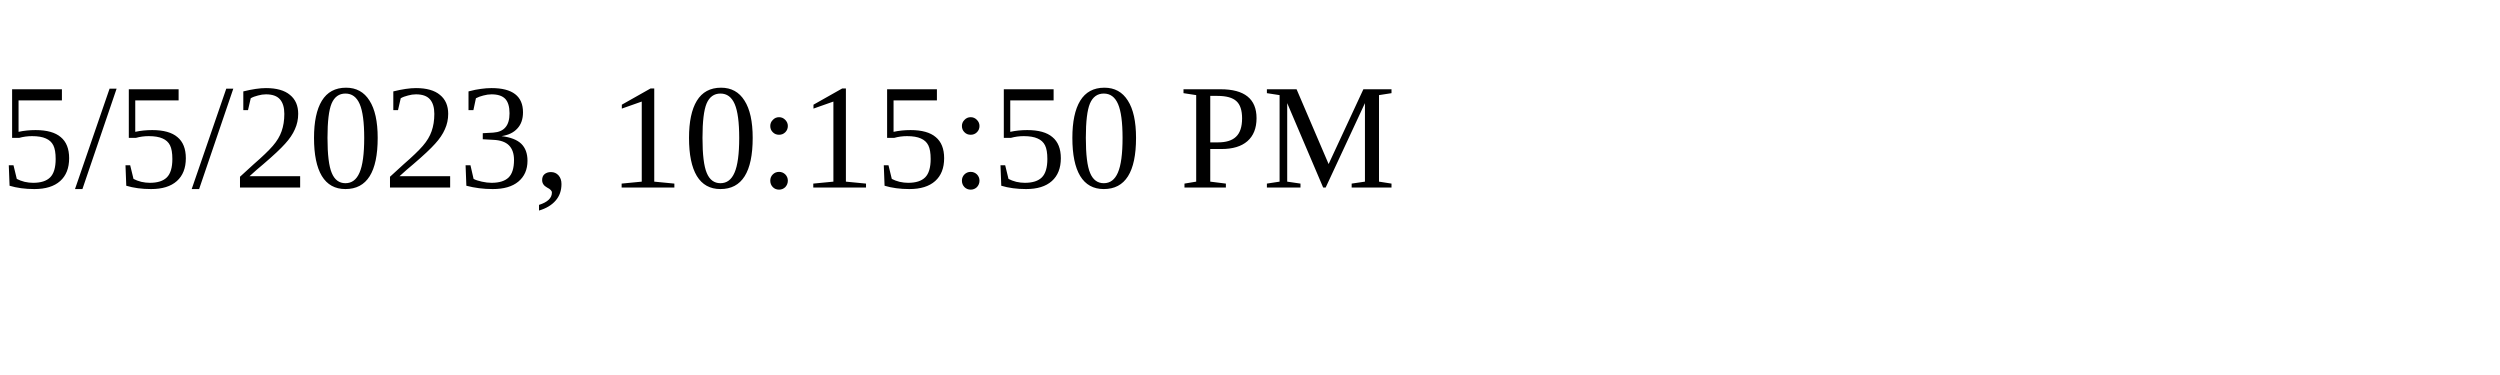
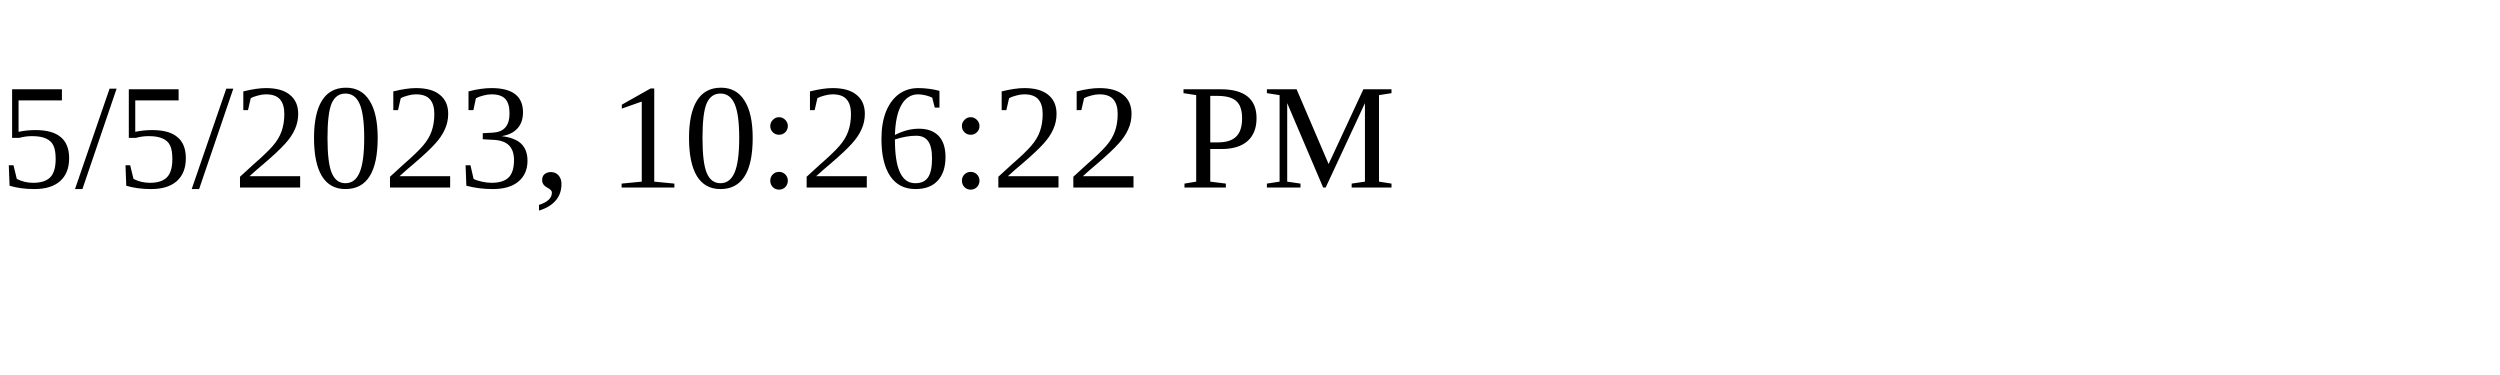
<svg xmlns="http://www.w3.org/2000/svg" height="30" width="200">
-   <text x="0" y="15">5/5/2023, 10:15:50 PM</text>
+   <text x="0" y="15">5/5/2023, 10:26:22 PM</text>
</svg>
